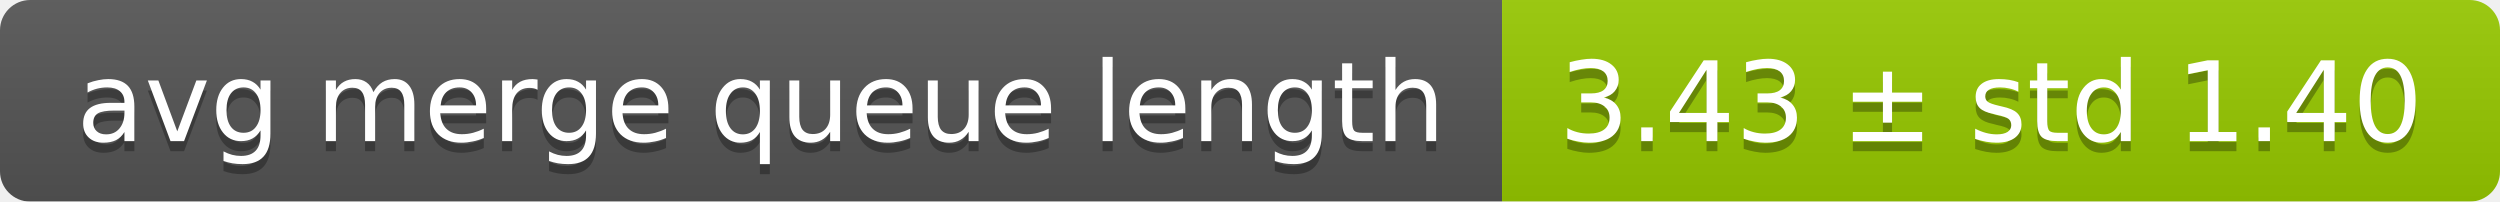
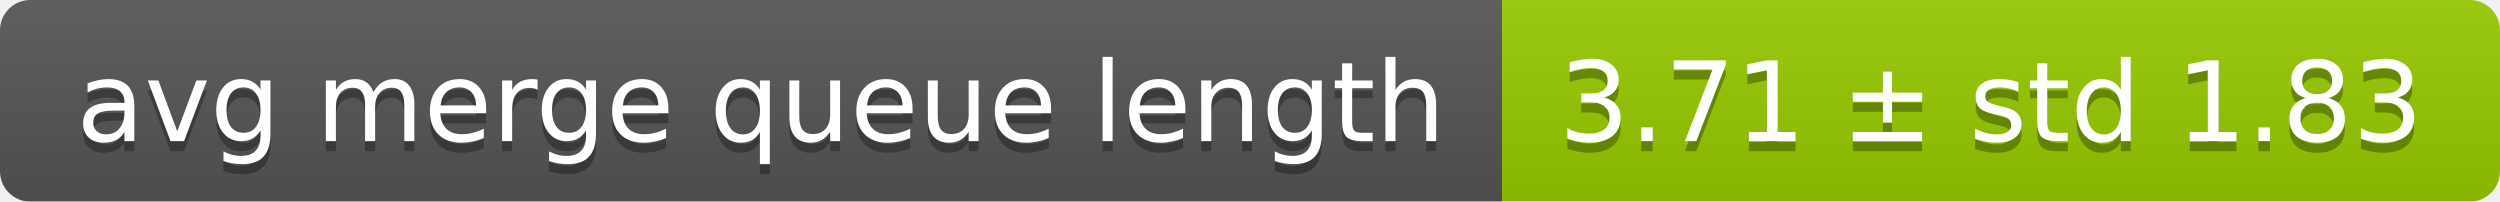
<svg xmlns="http://www.w3.org/2000/svg" width="248" height="20">
  <linearGradient id="smooth" x2="0" y2="100%">
    <stop offset="0" stop-color="#bbb" stop-opacity=".1" />
    <stop offset="1" stop-opacity=".1" />
  </linearGradient>
  <mask id="round">
    <rect width="248" height="20" rx="3" fill="#fff" />
  </mask>
  <g mask="url(#round)">
    <rect width="149" height="20" fill="#555" />
    <rect x="149" width="99" height="20" fill="#97ca00" />
    <rect width="248" height="20" fill="url(#smooth)" />
  </g>
  <g fill="#fff" text-anchor="middle" font-family="DejaVu Sans,Verdana,Geneva,sans-serif" font-size="11">
    <text x="75.5" y="15" fill="#010101" fill-opacity=".3">avg merge queue length</text>
    <text x="75.5" y="14">avg merge queue length</text>
-     <text x="197.5" y="15" fill="#010101" fill-opacity=".3">3.43 ± std 1.40</text>
-     <text x="197.5" y="14">3.43 ± std 1.40</text>
+     <text x="197.5" y="15" fill="#010101" fill-opacity=".3">3.71 ± std 1.83</text>
+     <text x="197.5" y="14">3.71 ± std 1.83</text>
  </g>
</svg>
